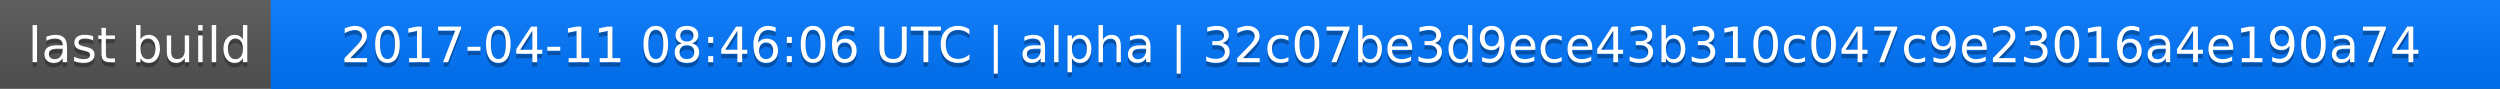
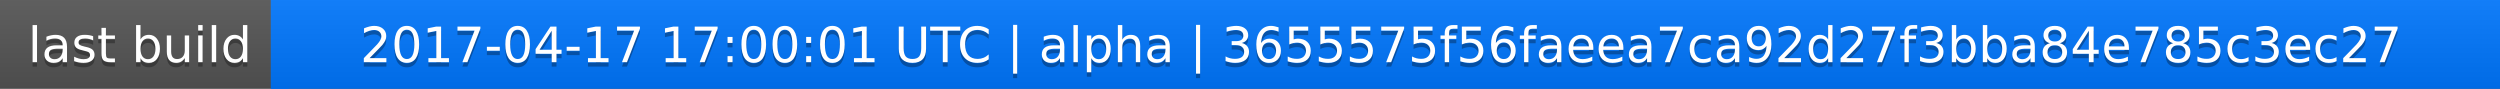
<svg xmlns="http://www.w3.org/2000/svg" width="563" height="20">
  <linearGradient id="a" x2="0" y2="100%">
    <stop offset="0" stop-color="#bbb" stop-opacity=".1" />
    <stop offset="1" stop-opacity=".1" />
  </linearGradient>
  <rect rx="0" width="563" height="20" fill="#555" />
  <rect rx="0" x="61" width="502" height="20" fill="#07f" />
  <path fill="#07f" d="M61 0h4v20h-4z" />
  <rect rx="0" width="563" height="20" fill="url(#a)" />
  <g fill="#fff" text-anchor="middle" font-family="DejaVu Sans,Verdana,Geneva,sans-serif" font-size="11">
    <text x="31.5" y="15" fill="#010101" fill-opacity=".3">last build</text>
    <text x="31.5" y="14">last build</text>
-     <text x="311" y="15" fill="#010101" fill-opacity=".3">2017-04-11 08:46:06 UTC | alpha | 32c07be3d9ece43b310c047c9e23016a4e190a74</text>
-     <text x="311" y="14">2017-04-11 08:46:06 UTC | alpha | 32c07be3d9ece43b310c047c9e23016a4e190a74</text>
+     <text x="311" y="15" fill="#010101" fill-opacity=".3">2017-04-17 17:00:01 UTC | alpha | 3655575f56faeea7ca92d27f3bba84e785c3ec27</text>
+     <text x="311" y="14">2017-04-17 17:00:01 UTC | alpha | 3655575f56faeea7ca92d27f3bba84e785c3ec27</text>
  </g>
</svg>
